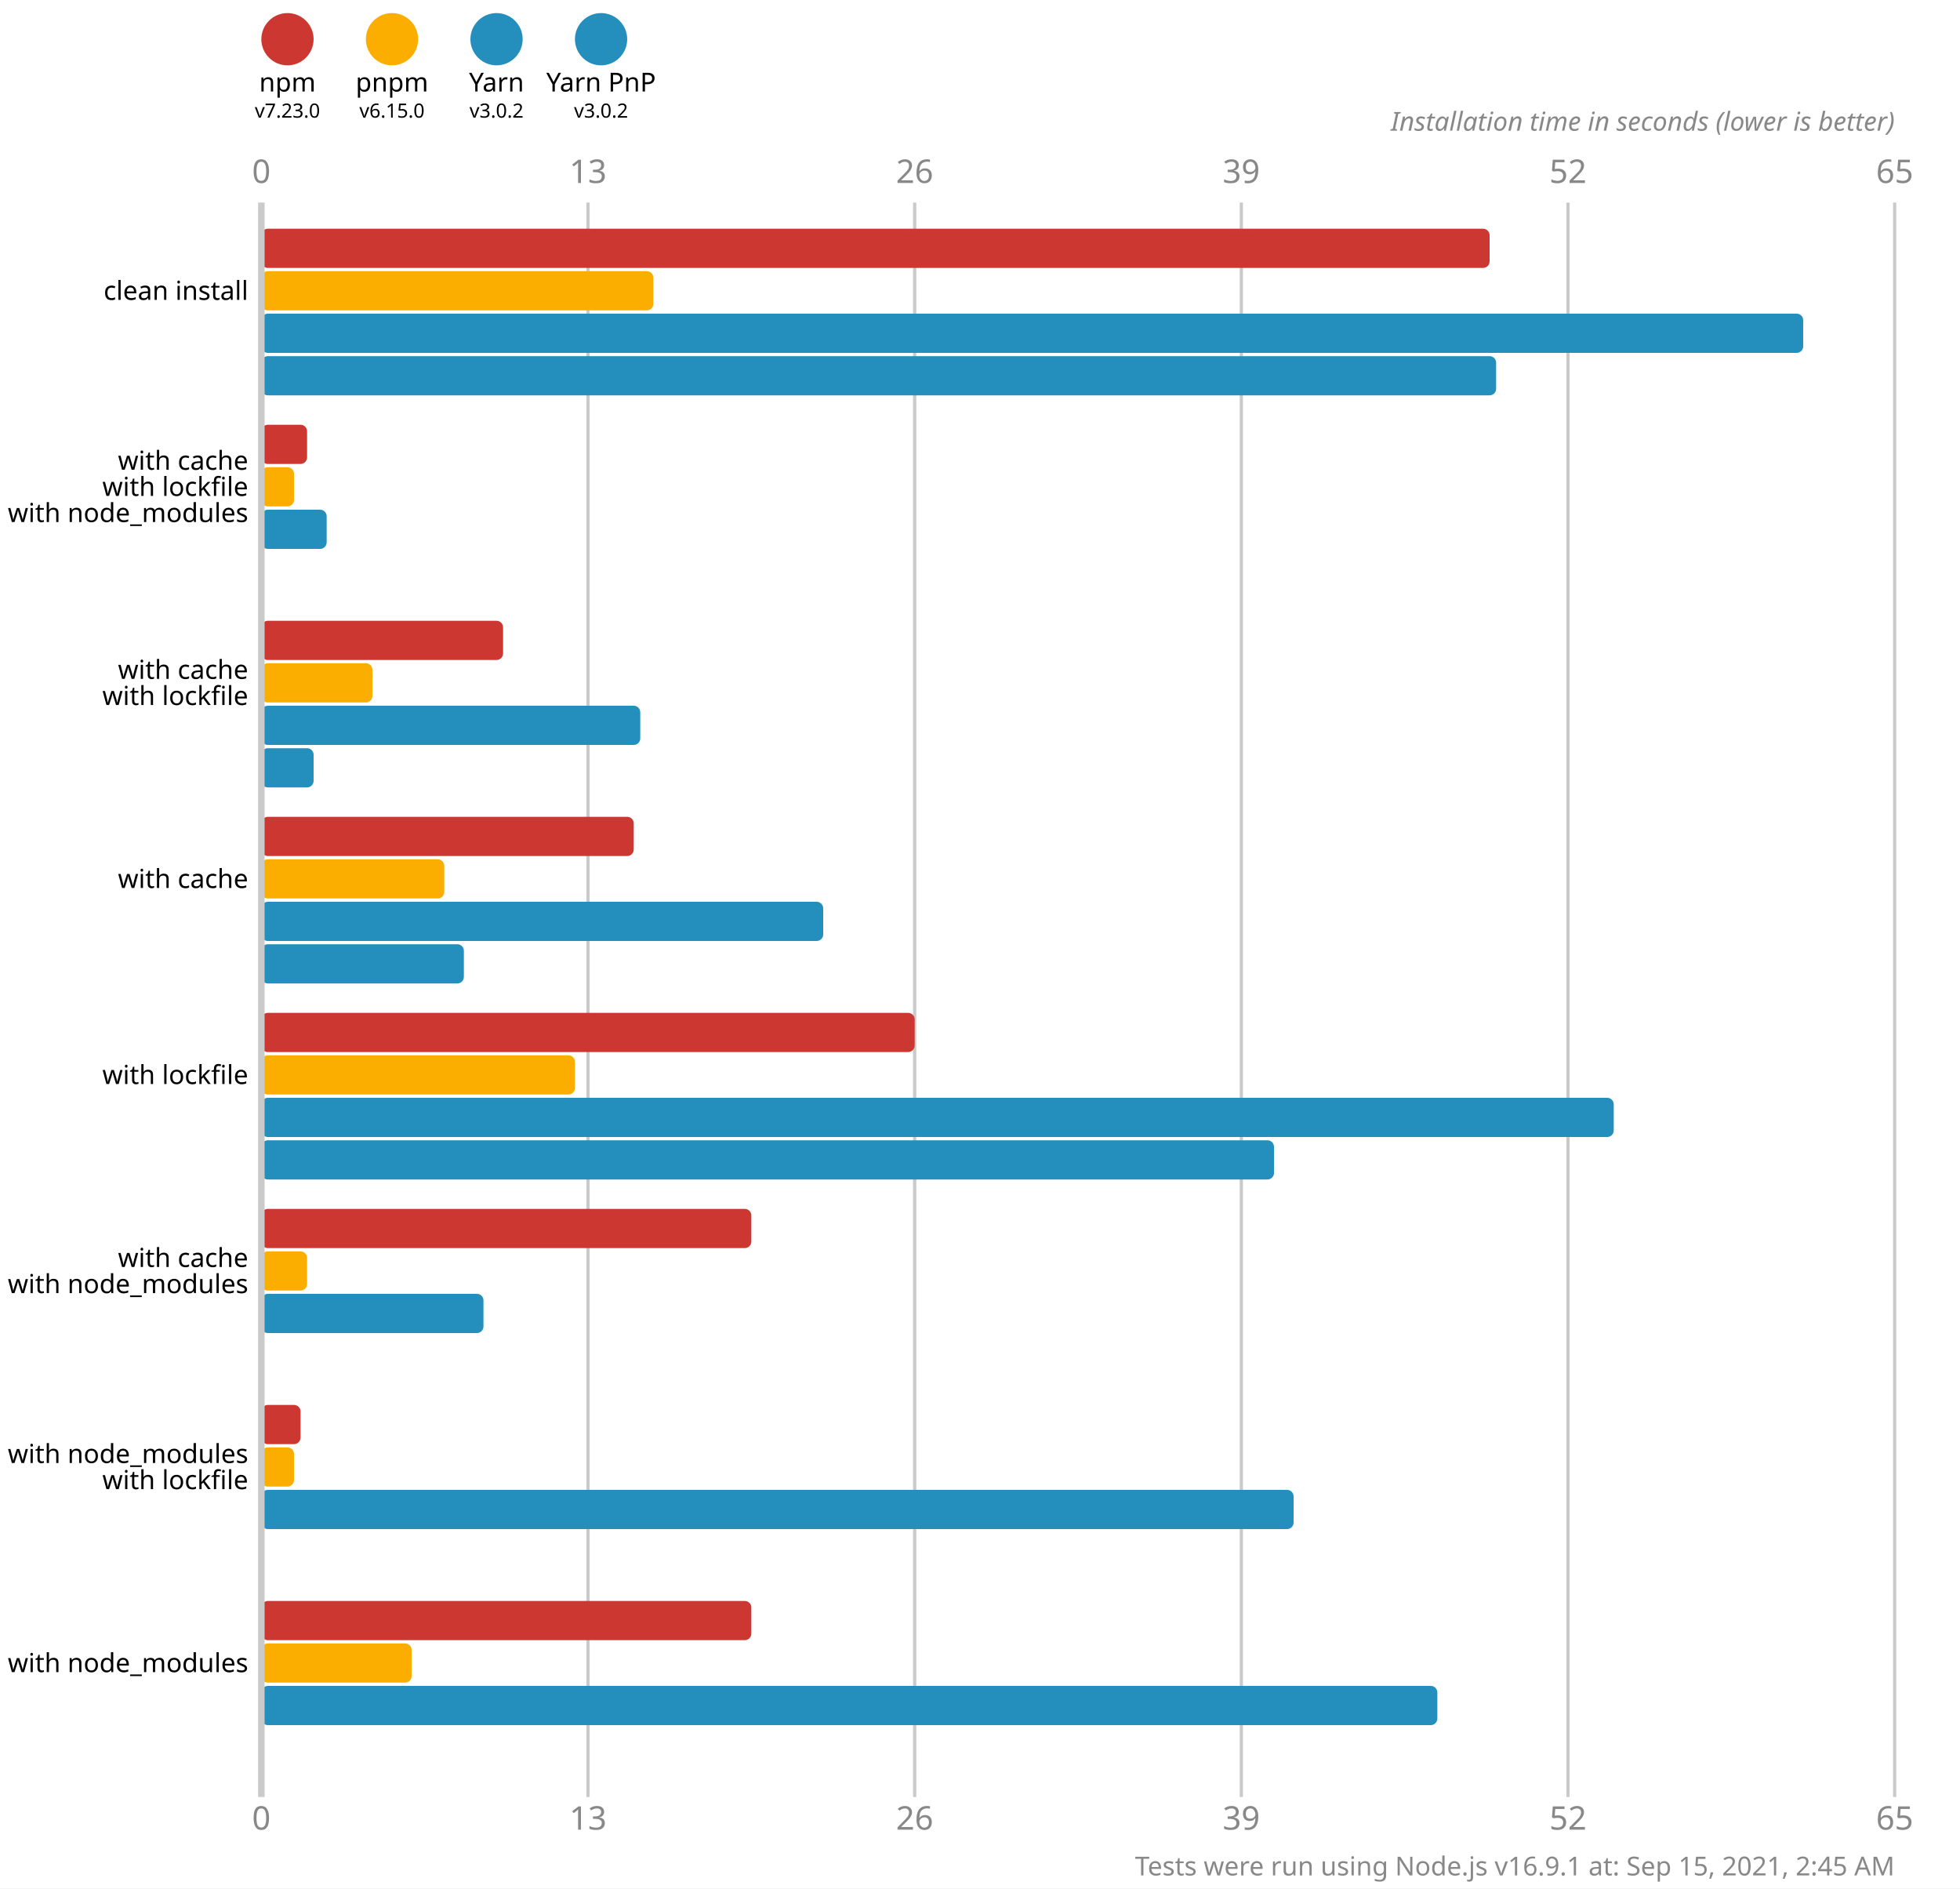
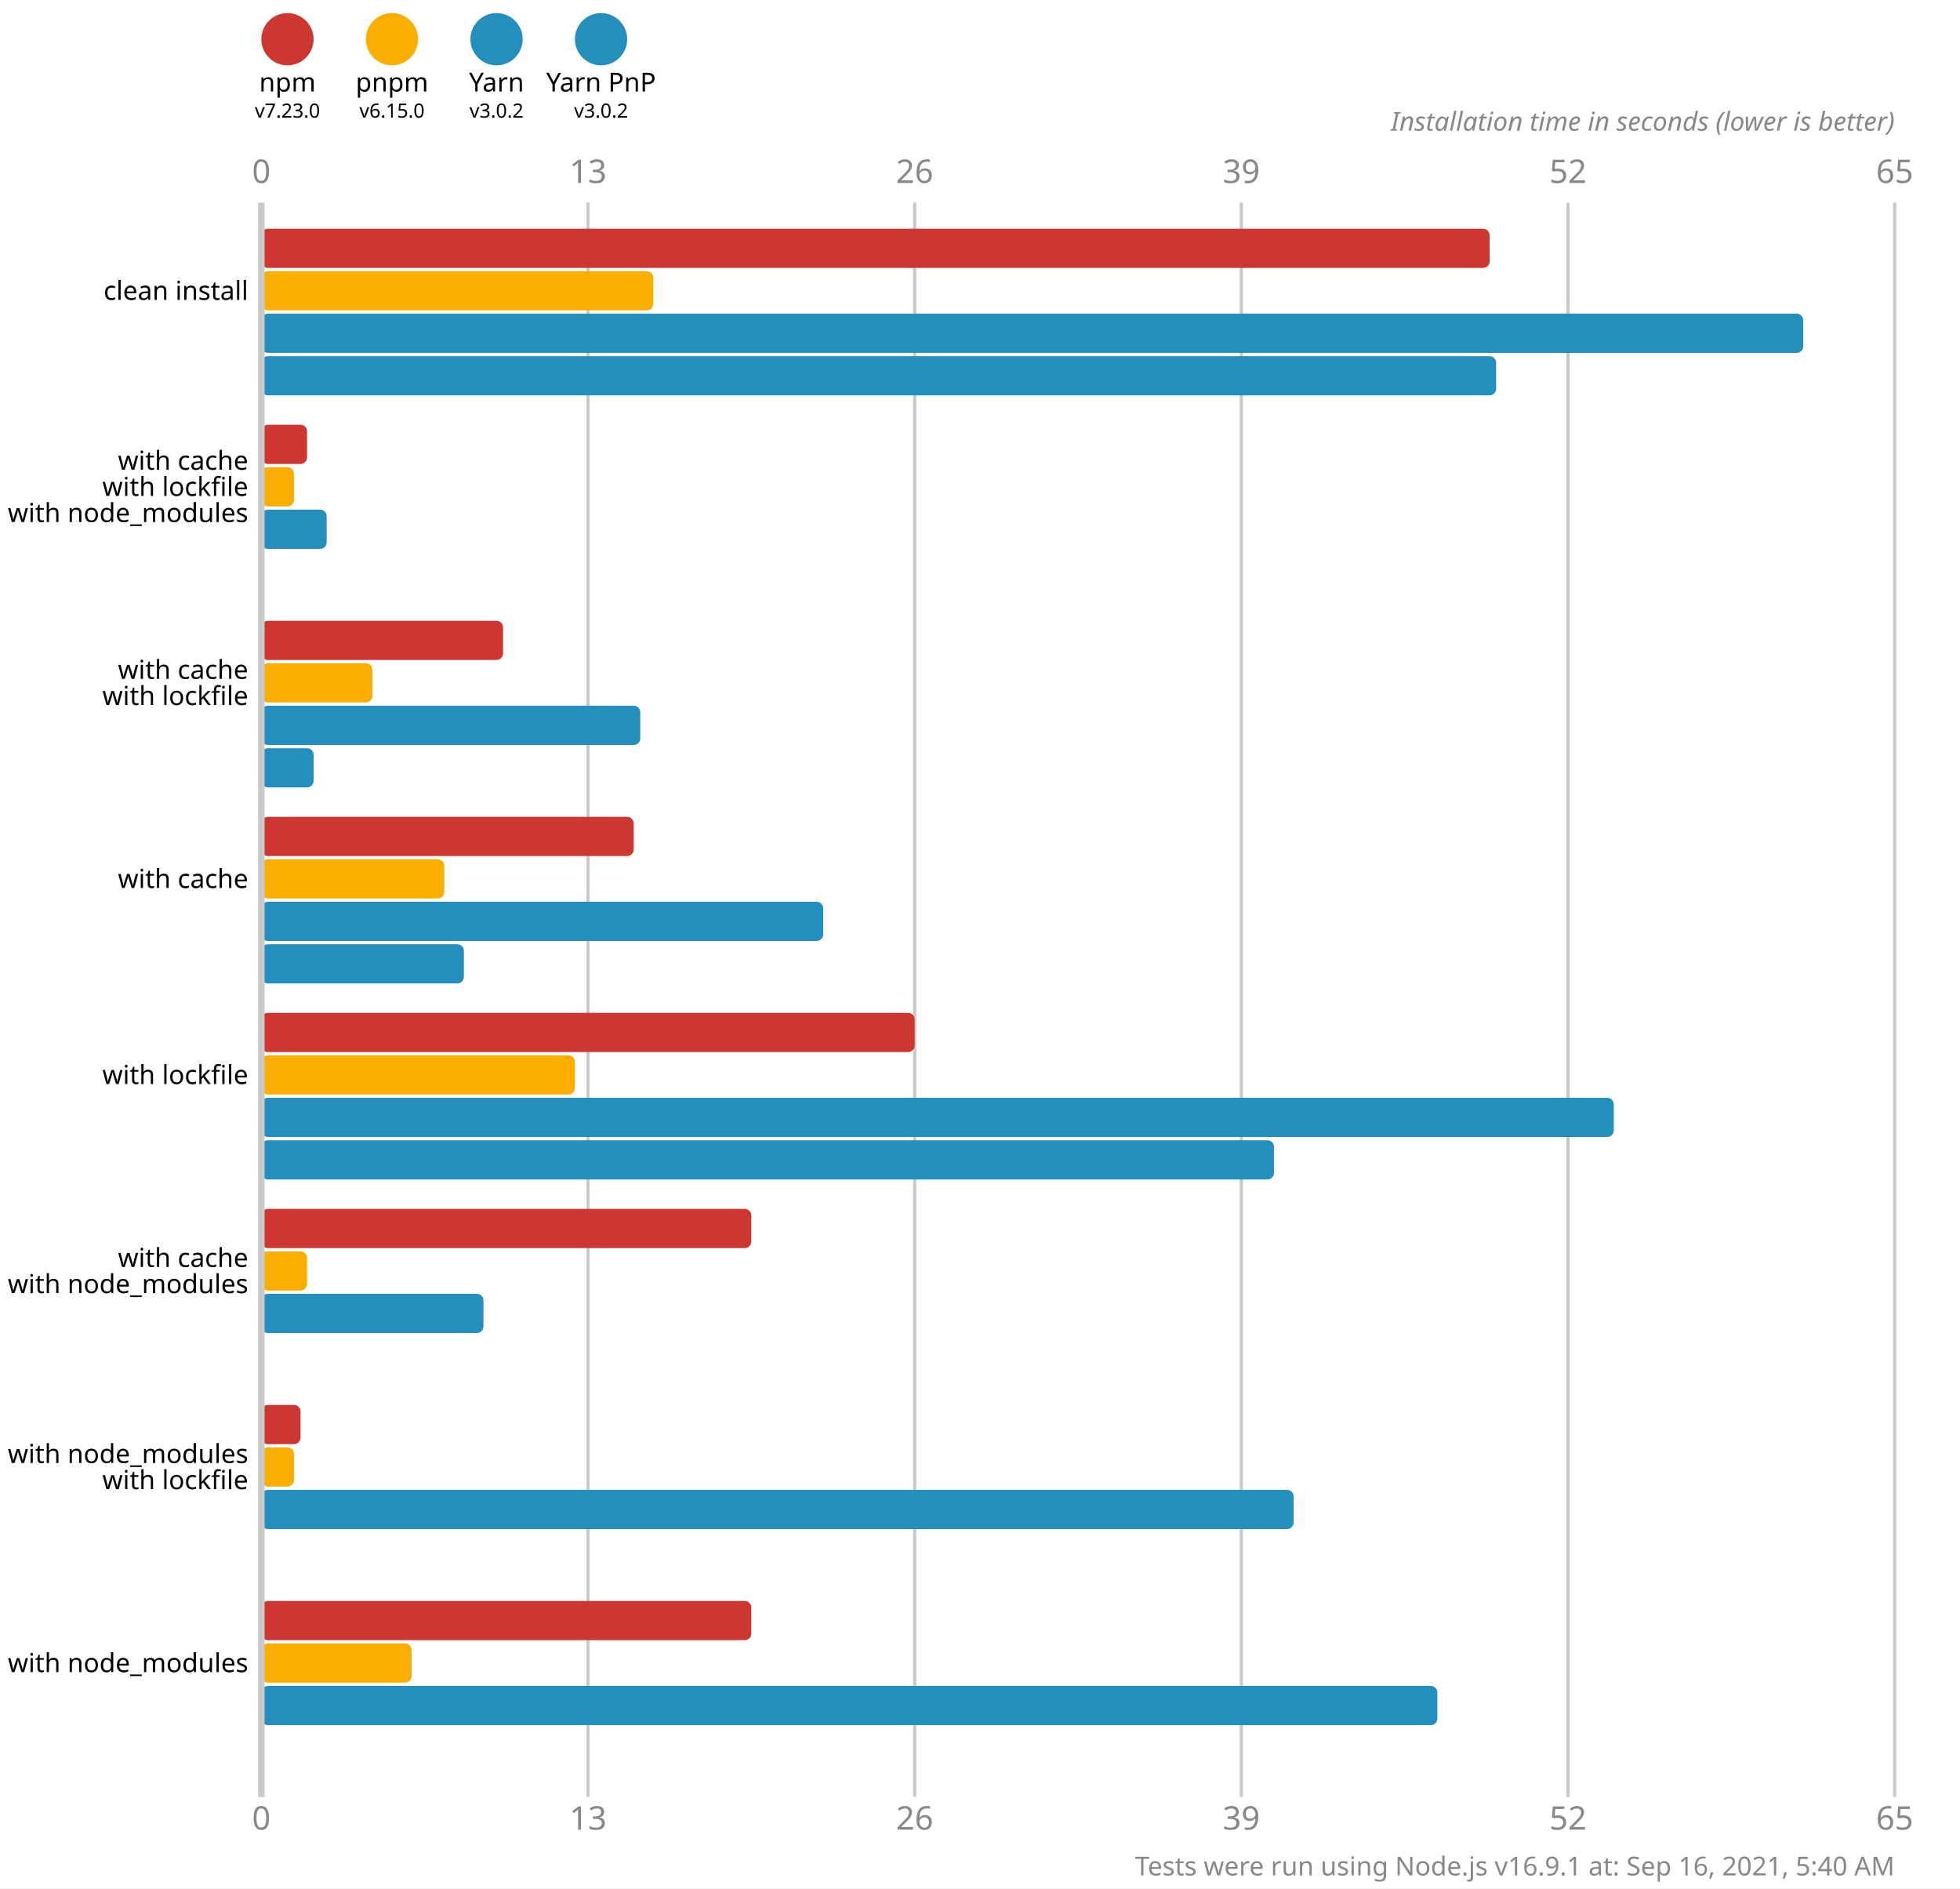
<svg xmlns="http://www.w3.org/2000/svg" version="1.1" viewBox="0 0 300 289">
  <style>
    .font { font-family: sans-serif; }
    .s3 { font-size: 3px; }
    .s4 { font-size: 4px; }
    .s5 { font-size: 5px; }
    .line { stroke: #cacaca; }
    .width { stroke-width: 0.5; }
    .text { fill: #888; }
  </style>
  <rect x="0" y="0" width="300" height="289" fill="#fff" />
  <circle cx="44" cy="6" r="4" fill="#cd3731" />
  <text x="44" y="14" class="font s4" text-anchor="middle">npm</text>
  <text x="44" y="18" class="font s3" text-anchor="middle">v7.23.0</text>
  <circle cx="60" cy="6" r="4" fill="#fbae00" />
  <text x="60" y="14" class="font s4" text-anchor="middle">pnpm</text>
  <text x="60" y="18" class="font s3" text-anchor="middle">v6.15.0</text>
  <circle cx="76" cy="6" r="4" fill="#248ebd" />
  <text x="76" y="14" class="font s4" text-anchor="middle">Yarn</text>
  <text x="76" y="18" class="font s3" text-anchor="middle">v3.0.2</text>
  <circle cx="92" cy="6" r="4" fill="#248ebd" />
  <text x="92" y="14" class="font s4" text-anchor="middle">Yarn PnP</text>
  <text x="92" y="18" class="font s3" text-anchor="middle">v3.0.2</text>
  <text x="40" y="28" class="font s5 text" text-anchor="middle">0</text>
  <text x="40" y="280" class="font s5 text" text-anchor="middle">0</text>
  <line x1="90" y1="31" x2="90" y2="275" class="line width" />
  <text x="90" y="28" class="font s5 text" text-anchor="middle">13</text>
  <text x="90" y="280" class="font s5 text" text-anchor="middle">13</text>
  <line x1="140" y1="31" x2="140" y2="275" class="line width" />
  <text x="140" y="28" class="font s5 text" text-anchor="middle">26</text>
  <text x="140" y="280" class="font s5 text" text-anchor="middle">26</text>
  <line x1="190" y1="31" x2="190" y2="275" class="line width" />
  <text x="190" y="28" class="font s5 text" text-anchor="middle">39</text>
  <text x="190" y="280" class="font s5 text" text-anchor="middle">39</text>
  <line x1="240" y1="31" x2="240" y2="275" class="line width" />
  <text x="240" y="28" class="font s5 text" text-anchor="middle">52</text>
  <text x="240" y="280" class="font s5 text" text-anchor="middle">52</text>
  <line x1="290" y1="31" x2="290" y2="275" class="line width" />
  <text x="290" y="28" class="font s5 text" text-anchor="middle">65</text>
  <text x="290" y="280" class="font s5 text" text-anchor="middle">65</text>
  <text x="290" y="20" class="font s4 text" font-style="italic" text-anchor="end">Installation time in seconds (lower is better)</text>
  <rect x="40" y="35" width="188" height="6" fill="#cd3731" rx="1" ry="1" />
  <rect x="40" y="41.5" width="60" height="6" fill="#fbae00" rx="1" ry="1" />
  <rect x="40" y="48" width="236" height="6" fill="#248ebd" rx="1" ry="1" />
  <rect x="40" y="54.5" width="189" height="6" fill="#248ebd" rx="1" ry="1" />
  <rect x="40" y="65" width="7" height="6" fill="#cd3731" rx="1" ry="1" />
  <rect x="40" y="71.5" width="5" height="6" fill="#fbae00" rx="1" ry="1" />
  <rect x="40" y="78" width="10" height="6" fill="#248ebd" rx="1" ry="1" />
  <rect x="40" y="84.5" width="0" height="6" fill="#248ebd" rx="1" ry="1" />
  <rect x="40" y="95" width="37" height="6" fill="#cd3731" rx="1" ry="1" />
  <rect x="40" y="101.5" width="17" height="6" fill="#fbae00" rx="1" ry="1" />
  <rect x="40" y="108" width="58" height="6" fill="#248ebd" rx="1" ry="1" />
  <rect x="40" y="114.5" width="8" height="6" fill="#248ebd" rx="1" ry="1" />
  <rect x="40" y="125" width="57" height="6" fill="#cd3731" rx="1" ry="1" />
  <rect x="40" y="131.5" width="28" height="6" fill="#fbae00" rx="1" ry="1" />
  <rect x="40" y="138" width="86" height="6" fill="#248ebd" rx="1" ry="1" />
  <rect x="40" y="144.5" width="31" height="6" fill="#248ebd" rx="1" ry="1" />
  <rect x="40" y="155" width="100" height="6" fill="#cd3731" rx="1" ry="1" />
  <rect x="40" y="161.5" width="48" height="6" fill="#fbae00" rx="1" ry="1" />
  <rect x="40" y="168" width="207" height="6" fill="#248ebd" rx="1" ry="1" />
  <rect x="40" y="174.5" width="155" height="6" fill="#248ebd" rx="1" ry="1" />
  <rect x="40" y="185" width="75" height="6" fill="#cd3731" rx="1" ry="1" />
  <rect x="40" y="191.5" width="7" height="6" fill="#fbae00" rx="1" ry="1" />
  <rect x="40" y="198" width="34" height="6" fill="#248ebd" rx="1" ry="1" />
  <rect x="40" y="204.5" width="0" height="6" fill="#248ebd" rx="1" ry="1" />
  <rect x="40" y="215" width="6" height="6" fill="#cd3731" rx="1" ry="1" />
  <rect x="40" y="221.5" width="5" height="6" fill="#fbae00" rx="1" ry="1" />
  <rect x="40" y="228" width="158" height="6" fill="#248ebd" rx="1" ry="1" />
  <rect x="40" y="234.5" width="0" height="6" fill="#248ebd" rx="1" ry="1" />
  <rect x="40" y="245" width="75" height="6" fill="#cd3731" rx="1" ry="1" />
  <rect x="40" y="251.5" width="23" height="6" fill="#fbae00" rx="1" ry="1" />
  <rect x="40" y="258" width="180" height="6" fill="#248ebd" rx="1" ry="1" />
  <rect x="40" y="264.5" width="0" height="6" fill="#248ebd" rx="1" ry="1" />
  <line x1="40" y1="31" x2="40" y2="275" class="line" />
  <text x="38" y="44.5" class="font s4" dominant-baseline="middle" text-anchor="end">clean install</text>
  <text x="38" y="70.5" class="font s4" dominant-baseline="middle" text-anchor="end">with cache</text>
  <text x="38" y="74.5" class="font s4" dominant-baseline="middle" text-anchor="end">with lockfile</text>
  <text x="38" y="78.5" class="font s4" dominant-baseline="middle" text-anchor="end">with node_modules</text>
  <text x="38" y="102.5" class="font s4" dominant-baseline="middle" text-anchor="end">with cache</text>
  <text x="38" y="106.5" class="font s4" dominant-baseline="middle" text-anchor="end">with lockfile</text>
  <text x="38" y="134.5" class="font s4" dominant-baseline="middle" text-anchor="end">with cache</text>
  <text x="38" y="164.5" class="font s4" dominant-baseline="middle" text-anchor="end">with lockfile</text>
  <text x="38" y="192.5" class="font s4" dominant-baseline="middle" text-anchor="end">with cache</text>
  <text x="38" y="196.5" class="font s4" dominant-baseline="middle" text-anchor="end">with node_modules</text>
  <text x="38" y="222.5" class="font s4" dominant-baseline="middle" text-anchor="end">with node_modules</text>
  <text x="38" y="226.5" class="font s4" dominant-baseline="middle" text-anchor="end">with lockfile</text>
  <text x="38" y="254.5" class="font s4" dominant-baseline="middle" text-anchor="end">with node_modules</text>
-   <text x="290" y="287" class="font s4 text" text-anchor="end">Tests were run using Node.js v16.9.1 at: Sep 15, 2021, 2:45 AM</text>
+   <text x="290" y="287" class="font s4 text" text-anchor="end">Tests were run using Node.js v16.9.1 at: Sep 16, 2021, 5:40 AM</text>
</svg>
